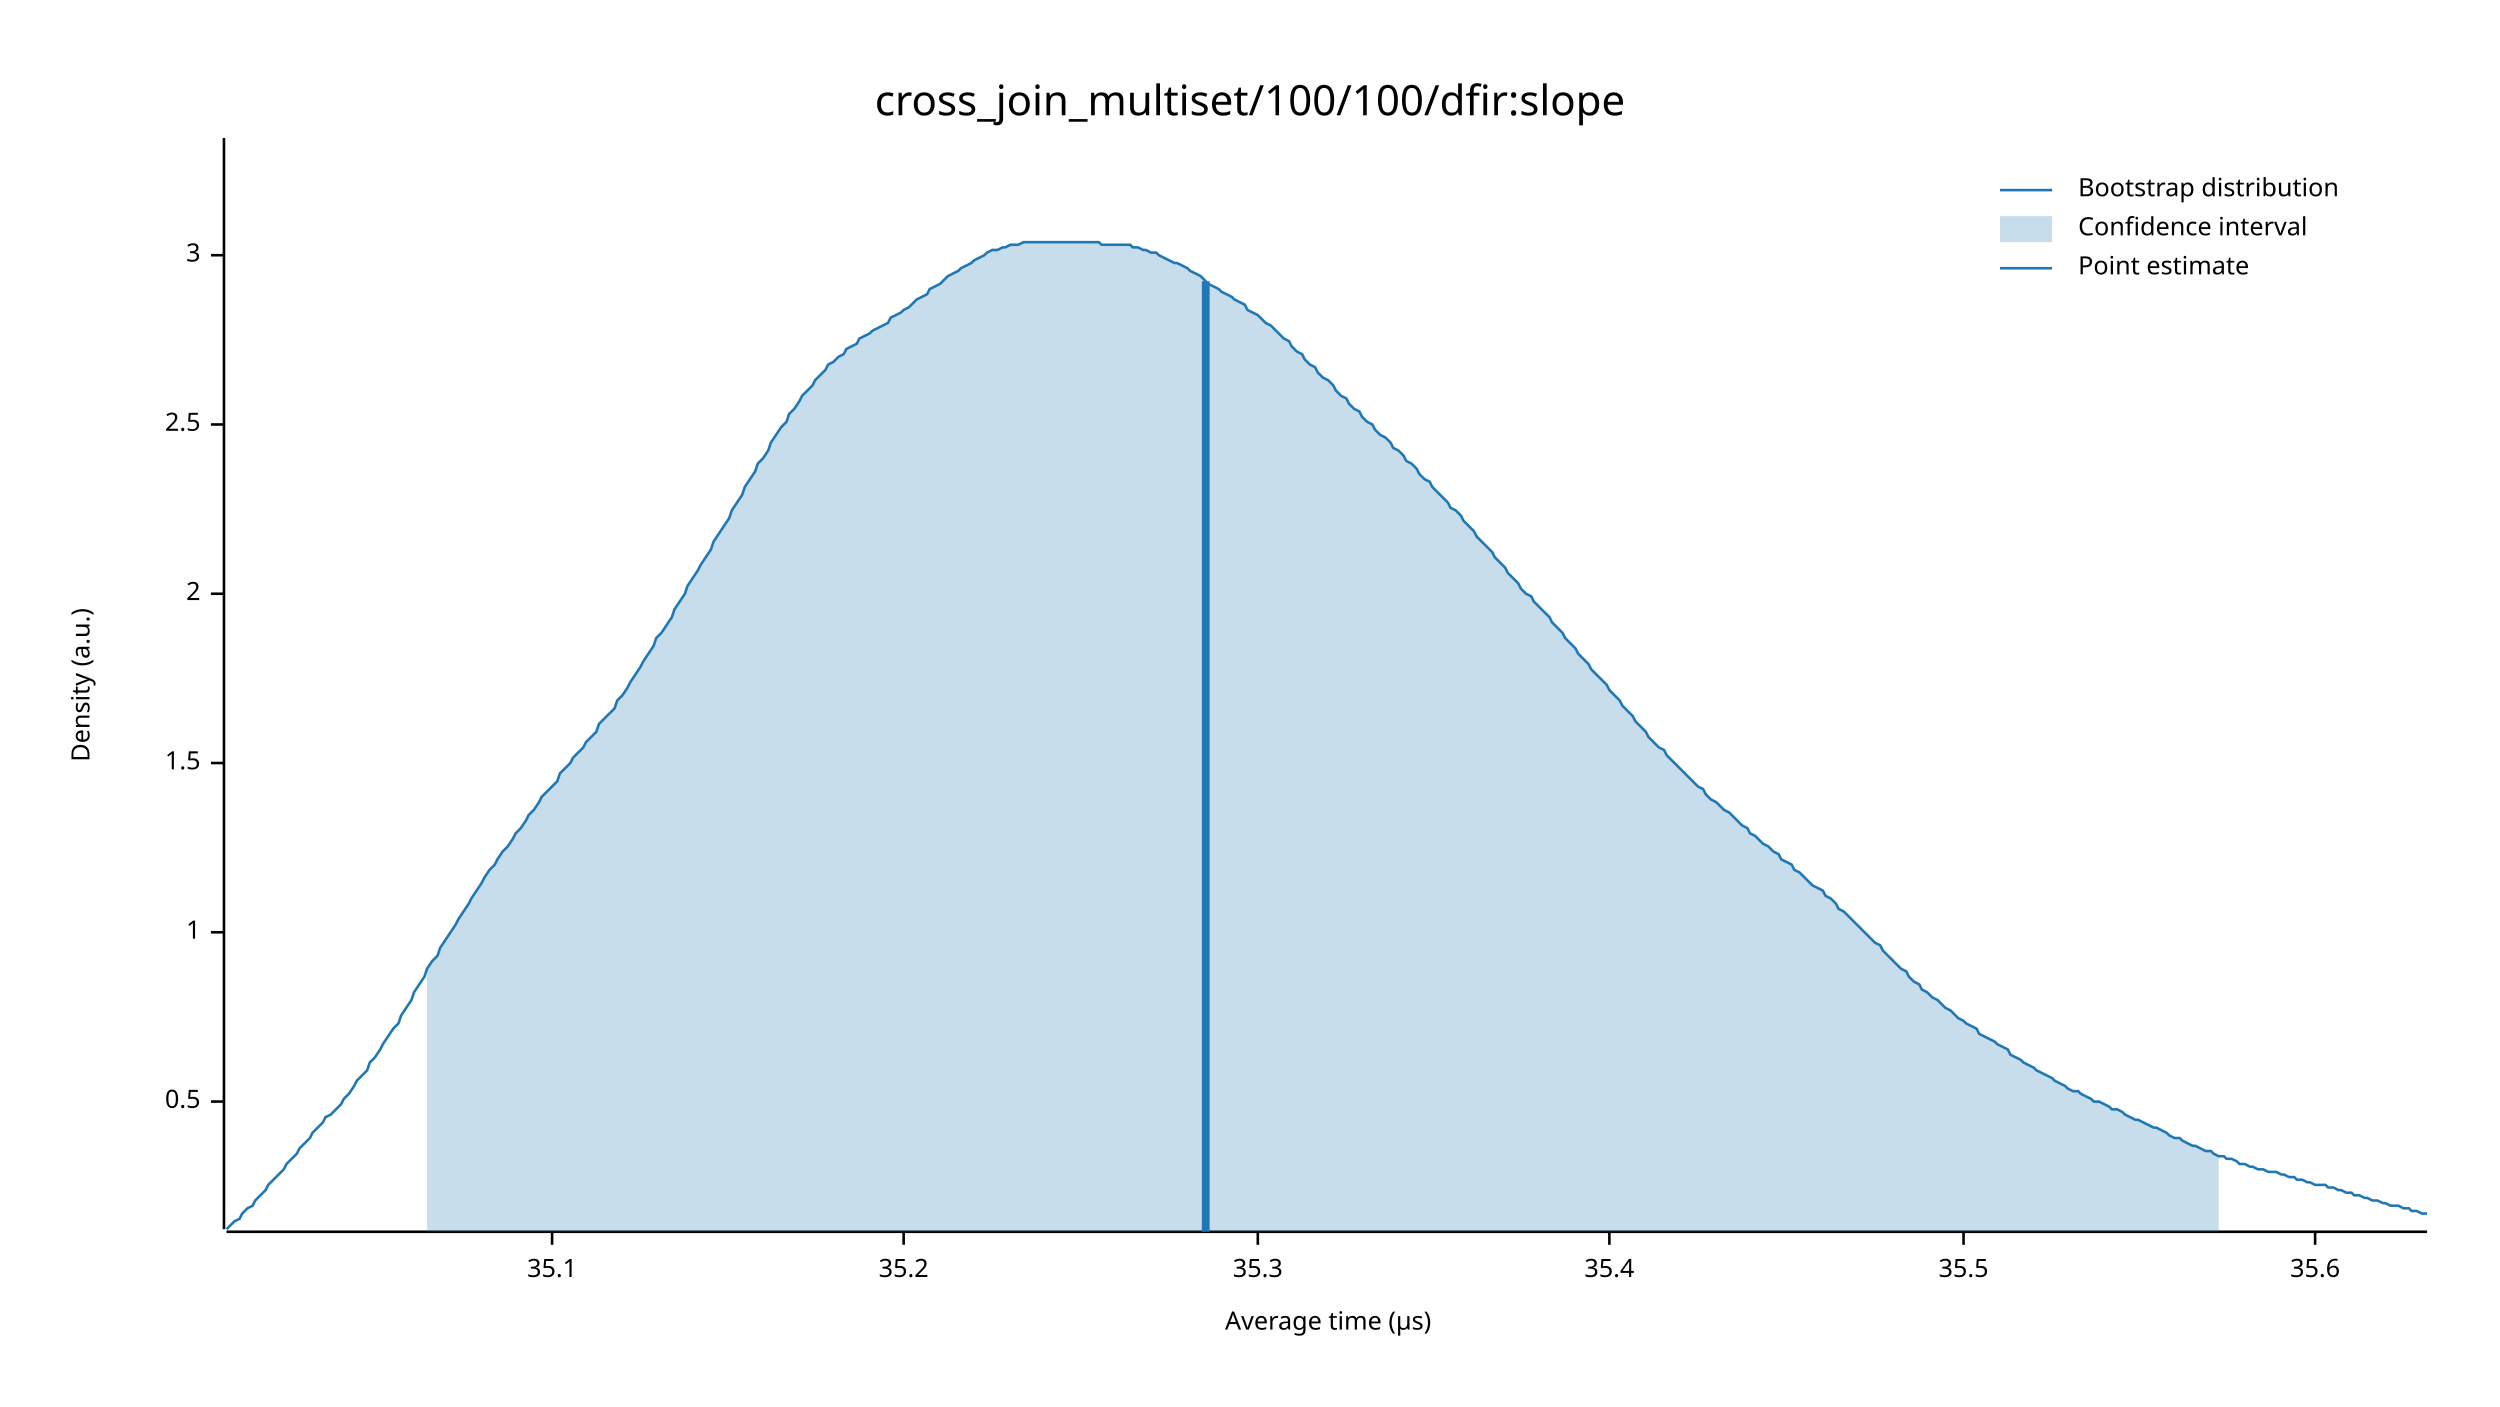
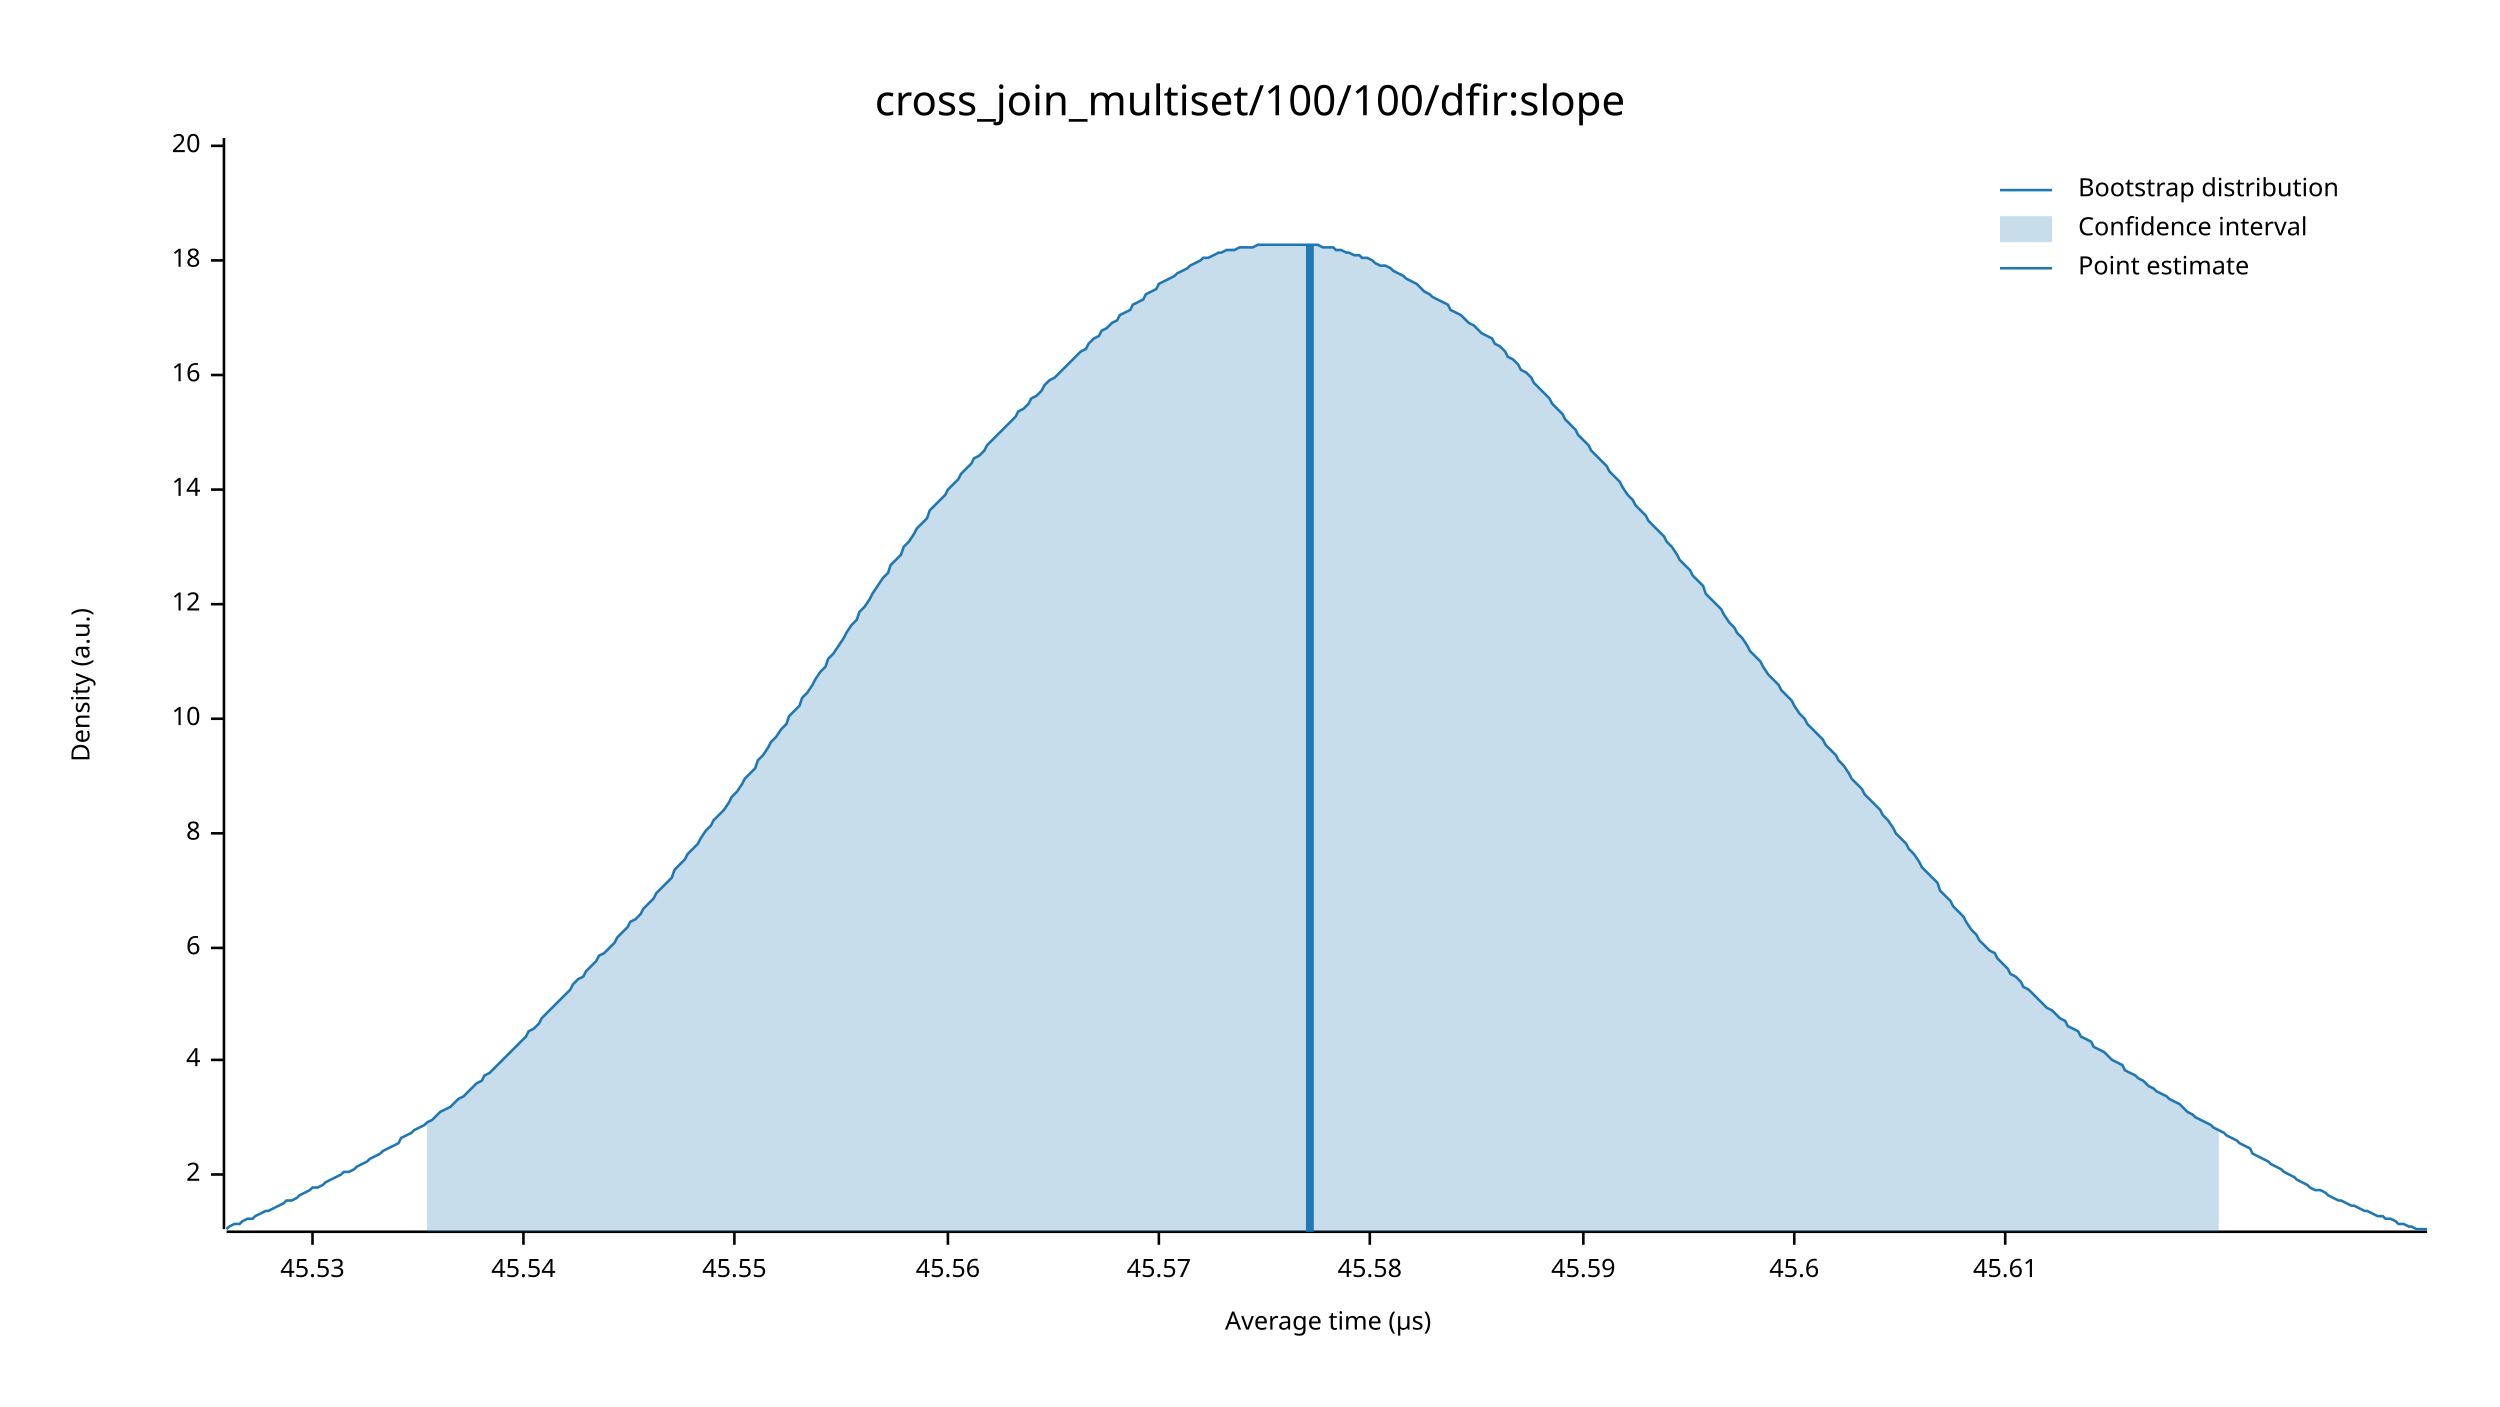
<svg xmlns="http://www.w3.org/2000/svg" width="960" height="540" viewBox="0 0 960 540">
  <text x="480" y="32" dy="0.76em" text-anchor="middle" font-family="sans-serif" font-size="16.129" opacity="1" fill="#000000">
cross_join_multiset/100/100/dfir:slope
</text>
  <text x="27" y="263" dy="0.76em" text-anchor="middle" font-family="sans-serif" font-size="9.677" opacity="1" fill="#000000" transform="rotate(270, 27, 263)">
Density (a.u.)
</text>
  <text x="510" y="513" dy="-0.5ex" text-anchor="middle" font-family="sans-serif" font-size="9.677" opacity="1" fill="#000000">
Average time (µs)
</text>
  <polyline fill="none" opacity="1" stroke="#000000" stroke-width="1" points="86,53 86,472 " />
-   <text x="77" y="423" dy="0.5ex" text-anchor="end" font-family="sans-serif" font-size="9.677" opacity="1" fill="#000000">
- 0.5
- </text>
-   <polyline fill="none" opacity="1" stroke="#000000" stroke-width="1" points="81,423 86,423 " />
-   <text x="77" y="358" dy="0.5ex" text-anchor="end" font-family="sans-serif" font-size="9.677" opacity="1" fill="#000000">
- 1
- </text>
-   <polyline fill="none" opacity="1" stroke="#000000" stroke-width="1" points="81,358 86,358 " />
-   <text x="77" y="293" dy="0.5ex" text-anchor="end" font-family="sans-serif" font-size="9.677" opacity="1" fill="#000000">
- 1.5
- </text>
-   <polyline fill="none" opacity="1" stroke="#000000" stroke-width="1" points="81,293 86,293 " />
-   <text x="77" y="228" dy="0.5ex" text-anchor="end" font-family="sans-serif" font-size="9.677" opacity="1" fill="#000000">
+   <text x="77" y="451" dy="0.5ex" text-anchor="end" font-family="sans-serif" font-size="9.677" opacity="1" fill="#000000">
2
</text>
-   <polyline fill="none" opacity="1" stroke="#000000" stroke-width="1" points="81,228 86,228 " />
-   <text x="77" y="163" dy="0.5ex" text-anchor="end" font-family="sans-serif" font-size="9.677" opacity="1" fill="#000000">
- 2.5
+   <polyline fill="none" opacity="1" stroke="#000000" stroke-width="1" points="81,451 86,451 " />
+   <text x="77" y="407" dy="0.5ex" text-anchor="end" font-family="sans-serif" font-size="9.677" opacity="1" fill="#000000">
+ 4
</text>
-   <polyline fill="none" opacity="1" stroke="#000000" stroke-width="1" points="81,163 86,163 " />
-   <text x="77" y="98" dy="0.5ex" text-anchor="end" font-family="sans-serif" font-size="9.677" opacity="1" fill="#000000">
- 3
+   <polyline fill="none" opacity="1" stroke="#000000" stroke-width="1" points="81,407 86,407 " />
+   <text x="77" y="364" dy="0.5ex" text-anchor="end" font-family="sans-serif" font-size="9.677" opacity="1" fill="#000000">
+ 6
</text>
-   <polyline fill="none" opacity="1" stroke="#000000" stroke-width="1" points="81,98 86,98 " />
+   <polyline fill="none" opacity="1" stroke="#000000" stroke-width="1" points="81,364 86,364 " />
+   <text x="77" y="320" dy="0.5ex" text-anchor="end" font-family="sans-serif" font-size="9.677" opacity="1" fill="#000000">
+ 8
+ </text>
+   <polyline fill="none" opacity="1" stroke="#000000" stroke-width="1" points="81,320 86,320 " />
+   <text x="77" y="276" dy="0.5ex" text-anchor="end" font-family="sans-serif" font-size="9.677" opacity="1" fill="#000000">
+ 10
+ </text>
+   <polyline fill="none" opacity="1" stroke="#000000" stroke-width="1" points="81,276 86,276 " />
+   <text x="77" y="232" dy="0.5ex" text-anchor="end" font-family="sans-serif" font-size="9.677" opacity="1" fill="#000000">
+ 12
+ </text>
+   <polyline fill="none" opacity="1" stroke="#000000" stroke-width="1" points="81,232 86,232 " />
+   <text x="77" y="188" dy="0.5ex" text-anchor="end" font-family="sans-serif" font-size="9.677" opacity="1" fill="#000000">
+ 14
+ </text>
+   <polyline fill="none" opacity="1" stroke="#000000" stroke-width="1" points="81,188 86,188 " />
+   <text x="77" y="144" dy="0.5ex" text-anchor="end" font-family="sans-serif" font-size="9.677" opacity="1" fill="#000000">
+ 16
+ </text>
+   <polyline fill="none" opacity="1" stroke="#000000" stroke-width="1" points="81,144 86,144 " />
+   <text x="77" y="100" dy="0.5ex" text-anchor="end" font-family="sans-serif" font-size="9.677" opacity="1" fill="#000000">
+ 18
+ </text>
+   <polyline fill="none" opacity="1" stroke="#000000" stroke-width="1" points="81,100 86,100 " />
+   <text x="77" y="56" dy="0.5ex" text-anchor="end" font-family="sans-serif" font-size="9.677" opacity="1" fill="#000000">
+ 20
+ </text>
+   <polyline fill="none" opacity="1" stroke="#000000" stroke-width="1" points="81,56 86,56 " />
  <polyline fill="none" opacity="1" stroke="#000000" stroke-width="1" points="87,473 932,473 " />
-   <text x="212" y="483" dy="0.76em" text-anchor="middle" font-family="sans-serif" font-size="9.677" opacity="1" fill="#000000">
- 35.1
+   <text x="120" y="483" dy="0.76em" text-anchor="middle" font-family="sans-serif" font-size="9.677" opacity="1" fill="#000000">
+ 45.53
</text>
-   <polyline fill="none" opacity="1" stroke="#000000" stroke-width="1" points="212,473 212,478 " />
-   <text x="347" y="483" dy="0.76em" text-anchor="middle" font-family="sans-serif" font-size="9.677" opacity="1" fill="#000000">
- 35.2
+   <polyline fill="none" opacity="1" stroke="#000000" stroke-width="1" points="120,473 120,478 " />
+   <text x="201" y="483" dy="0.76em" text-anchor="middle" font-family="sans-serif" font-size="9.677" opacity="1" fill="#000000">
+ 45.54
</text>
-   <polyline fill="none" opacity="1" stroke="#000000" stroke-width="1" points="347,473 347,478 " />
-   <text x="483" y="483" dy="0.76em" text-anchor="middle" font-family="sans-serif" font-size="9.677" opacity="1" fill="#000000">
- 35.3
+   <polyline fill="none" opacity="1" stroke="#000000" stroke-width="1" points="201,473 201,478 " />
+   <text x="282" y="483" dy="0.76em" text-anchor="middle" font-family="sans-serif" font-size="9.677" opacity="1" fill="#000000">
+ 45.55
</text>
-   <polyline fill="none" opacity="1" stroke="#000000" stroke-width="1" points="483,473 483,478 " />
-   <text x="618" y="483" dy="0.76em" text-anchor="middle" font-family="sans-serif" font-size="9.677" opacity="1" fill="#000000">
- 35.4
+   <polyline fill="none" opacity="1" stroke="#000000" stroke-width="1" points="282,473 282,478 " />
+   <text x="364" y="483" dy="0.76em" text-anchor="middle" font-family="sans-serif" font-size="9.677" opacity="1" fill="#000000">
+ 45.56
</text>
-   <polyline fill="none" opacity="1" stroke="#000000" stroke-width="1" points="618,473 618,478 " />
-   <text x="754" y="483" dy="0.76em" text-anchor="middle" font-family="sans-serif" font-size="9.677" opacity="1" fill="#000000">
- 35.5
+   <polyline fill="none" opacity="1" stroke="#000000" stroke-width="1" points="364,473 364,478 " />
+   <text x="445" y="483" dy="0.76em" text-anchor="middle" font-family="sans-serif" font-size="9.677" opacity="1" fill="#000000">
+ 45.57
</text>
-   <polyline fill="none" opacity="1" stroke="#000000" stroke-width="1" points="754,473 754,478 " />
-   <text x="889" y="483" dy="0.76em" text-anchor="middle" font-family="sans-serif" font-size="9.677" opacity="1" fill="#000000">
- 35.6
+   <polyline fill="none" opacity="1" stroke="#000000" stroke-width="1" points="445,473 445,478 " />
+   <text x="526" y="483" dy="0.76em" text-anchor="middle" font-family="sans-serif" font-size="9.677" opacity="1" fill="#000000">
+ 45.58
</text>
-   <polyline fill="none" opacity="1" stroke="#000000" stroke-width="1" points="889,473 889,478 " />
-   <polyline fill="none" opacity="1" stroke="#1F78B4" stroke-width="1" points="87,472 88,471 90,469 92,468 93,466 95,464 97,463 98,461 100,459 102,457 103,455 105,453 107,451 109,449 110,447 112,445 114,443 115,441 117,439 119,437 120,435 122,433 124,431 125,429 127,428 129,426 131,424 132,422 134,420 136,417 137,415 139,413 141,411 142,408 144,406 146,403 147,401 149,398 151,395 153,393 154,390 156,387 158,384 159,381 161,378 163,375 164,372 166,369 168,367 169,364 171,361 173,358 175,355 176,353 178,350 180,347 181,345 183,342 185,339 186,337 188,334 190,332 191,330 193,327 195,325 197,322 198,320 200,318 202,315 203,313 205,311 207,308 208,306 210,304 212,302 214,300 215,297 217,295 219,293 220,291 222,289 224,287 225,285 227,283 229,281 230,278 232,276 234,274 236,272 237,269 239,267 241,264 242,262 244,259 246,256 247,254 249,251 251,248 252,245 254,243 256,240 258,237 259,234 261,231 263,228 264,225 266,222 268,219 269,217 271,214 273,211 274,208 276,205 278,202 280,199 281,196 283,193 285,190 286,187 288,184 290,181 291,178 293,176 295,173 296,170 298,167 300,164 302,162 303,159 305,157 307,154 308,152 310,150 312,148 313,146 315,144 317,142 318,140 320,139 322,137 324,136 325,134 327,133 329,132 330,130 332,129 334,128 335,127 337,126 339,125 341,124 342,122 344,121 346,120 347,119 349,118 351,116 352,115 354,114 356,113 357,111 359,110 361,109 363,107 364,106 366,105 368,104 369,103 371,102 373,101 374,100 376,99 378,98 379,97 381,96 383,96 385,95 386,95 388,94 390,94 391,94 393,93 395,93 396,93 398,93 400,93 401,93 403,93 405,93 407,93 408,93 410,93 412,93 413,93 415,93 417,93 418,93 420,93 422,93 423,94 425,94 427,94 429,94 430,94 432,94 434,94 435,95 437,95 439,96 440,96 442,97 444,97 445,98 447,99 449,100 451,101 452,101 454,102 456,103 457,104 459,105 461,106 462,107 464,109 466,110 468,111 469,112 471,113 473,114 474,115 476,116 478,117 479,119 481,120 483,121 484,122 486,124 488,125 490,127 491,128 493,130 495,131 496,133 498,135 500,136 501,138 503,140 505,141 506,143 508,145 510,146 512,148 513,150 515,152 517,153 518,155 520,157 522,158 523,160 525,162 527,163 528,165 530,167 532,168 534,170 535,172 537,173 539,175 540,177 542,178 544,180 545,182 547,184 549,185 550,187 552,189 554,191 556,193 557,195 559,196 561,198 562,200 564,202 566,204 567,206 569,208 571,210 573,212 574,214 576,216 578,218 579,220 581,222 583,224 584,226 586,228 588,229 589,231 591,233 593,235 595,237 596,239 598,241 600,243 601,245 603,247 605,249 606,251 608,253 610,255 611,257 613,259 615,261 617,263 618,265 620,267 622,269 623,271 625,273 627,275 628,277 630,279 632,281 633,283 635,285 637,287 639,288 640,290 642,292 644,294 645,295 647,297 649,299 650,300 652,302 654,303 655,305 657,307 659,308 661,310 662,311 664,312 666,314 667,315 669,317 671,318 672,320 674,321 676,323 677,324 679,325 681,327 683,328 684,330 686,331 688,332 689,334 691,335 693,337 694,338 696,340 698,341 700,342 701,344 703,345 705,347 706,349 708,350 710,352 711,353 713,355 715,357 716,358 718,360 720,362 722,363 723,365 725,367 727,369 728,370 730,372 732,373 733,375 735,377 737,378 738,380 740,381 742,383 744,384 745,385 747,387 749,388 750,389 752,391 754,392 755,393 757,394 759,395 760,397 762,398 764,399 766,400 767,401 769,402 771,403 772,405 774,406 776,407 777,408 779,409 781,410 782,411 784,412 786,413 788,414 789,415 791,416 793,417 794,418 796,419 798,419 799,420 801,421 803,422 804,423 806,423 808,424 810,425 811,426 813,426 815,427 816,428 818,429 820,430 821,430 823,431 825,432 827,433 828,433 830,434 832,435 833,436 835,437 837,437 838,438 840,439 842,440 843,440 845,441 847,442 849,442 850,443 852,444 854,444 855,445 857,445 859,446 860,447 862,447 864,448 865,448 867,449 869,449 871,450 872,450 874,450 876,451 877,451 879,452 881,452 882,453 884,453 886,454 887,454 889,455 891,455 893,455 894,456 896,456 898,457 899,457 901,458 903,458 904,459 906,459 908,460 909,460 911,461 913,461 915,462 916,462 918,463 920,463 921,463 923,464 925,464 926,465 928,465 930,466 932,466 " />
-   <polygon opacity="0.25" fill="#1F78B4" points="164,372 166,369 168,367 169,364 171,361 173,358 175,355 176,353 178,350 180,347 181,345 183,342 185,339 186,337 188,334 190,332 191,330 193,327 195,325 197,322 198,320 200,318 202,315 203,313 205,311 207,308 208,306 210,304 212,302 214,300 215,297 217,295 219,293 220,291 222,289 224,287 225,285 227,283 229,281 230,278 232,276 234,274 236,272 237,269 239,267 241,264 242,262 244,259 246,256 247,254 249,251 251,248 252,245 254,243 256,240 258,237 259,234 261,231 263,228 264,225 266,222 268,219 269,217 271,214 273,211 274,208 276,205 278,202 280,199 281,196 283,193 285,190 286,187 288,184 290,181 291,178 293,176 295,173 296,170 298,167 300,164 302,162 303,159 305,157 307,154 308,152 310,150 312,148 313,146 315,144 317,142 318,140 320,139 322,137 324,136 325,134 327,133 329,132 330,130 332,129 334,128 335,127 337,126 339,125 341,124 342,122 344,121 346,120 347,119 349,118 351,116 352,115 354,114 356,113 357,111 359,110 361,109 363,107 364,106 366,105 368,104 369,103 371,102 373,101 374,100 376,99 378,98 379,97 381,96 383,96 385,95 386,95 388,94 390,94 391,94 393,93 395,93 396,93 398,93 400,93 401,93 403,93 405,93 407,93 408,93 410,93 412,93 413,93 415,93 417,93 418,93 420,93 422,93 423,94 425,94 427,94 429,94 430,94 432,94 434,94 435,95 437,95 439,96 440,96 442,97 444,97 445,98 447,99 449,100 451,101 452,101 454,102 456,103 457,104 459,105 461,106 462,107 464,109 466,110 468,111 469,112 471,113 473,114 474,115 476,116 478,117 479,119 481,120 483,121 484,122 486,124 488,125 490,127 491,128 493,130 495,131 496,133 498,135 500,136 501,138 503,140 505,141 506,143 508,145 510,146 512,148 513,150 515,152 517,153 518,155 520,157 522,158 523,160 525,162 527,163 528,165 530,167 532,168 534,170 535,172 537,173 539,175 540,177 542,178 544,180 545,182 547,184 549,185 550,187 552,189 554,191 556,193 557,195 559,196 561,198 562,200 564,202 566,204 567,206 569,208 571,210 573,212 574,214 576,216 578,218 579,220 581,222 583,224 584,226 586,228 588,229 589,231 591,233 593,235 595,237 596,239 598,241 600,243 601,245 603,247 605,249 606,251 608,253 610,255 611,257 613,259 615,261 617,263 618,265 620,267 622,269 623,271 625,273 627,275 628,277 630,279 632,281 633,283 635,285 637,287 639,288 640,290 642,292 644,294 645,295 647,297 649,299 650,300 652,302 654,303 655,305 657,307 659,308 661,310 662,311 664,312 666,314 667,315 669,317 671,318 672,320 674,321 676,323 677,324 679,325 681,327 683,328 684,330 686,331 688,332 689,334 691,335 693,337 694,338 696,340 698,341 700,342 701,344 703,345 705,347 706,349 708,350 710,352 711,353 713,355 715,357 716,358 718,360 720,362 722,363 723,365 725,367 727,369 728,370 730,372 732,373 733,375 735,377 737,378 738,380 740,381 742,383 744,384 745,385 747,387 749,388 750,389 752,391 754,392 755,393 757,394 759,395 760,397 762,398 764,399 766,400 767,401 769,402 771,403 772,405 774,406 776,407 777,408 779,409 781,410 782,411 784,412 786,413 788,414 789,415 791,416 793,417 794,418 796,419 798,419 799,420 801,421 803,422 804,423 806,423 808,424 810,425 811,426 813,426 815,427 816,428 818,429 820,430 821,430 823,431 825,432 827,433 828,433 830,434 832,435 833,436 835,437 837,437 838,438 840,439 842,440 843,440 845,441 847,442 849,442 850,443 852,444 852,473 164,473 " />
-   <polyline fill="none" opacity="1" stroke="#1F78B4" stroke-width="3" points="463,473 463,108 " />
+   <polyline fill="none" opacity="1" stroke="#000000" stroke-width="1" points="526,473 526,478 " />
+   <text x="608" y="483" dy="0.76em" text-anchor="middle" font-family="sans-serif" font-size="9.677" opacity="1" fill="#000000">
+ 45.59
+ </text>
+   <polyline fill="none" opacity="1" stroke="#000000" stroke-width="1" points="608,473 608,478 " />
+   <text x="689" y="483" dy="0.76em" text-anchor="middle" font-family="sans-serif" font-size="9.677" opacity="1" fill="#000000">
+ 45.6
+ </text>
+   <polyline fill="none" opacity="1" stroke="#000000" stroke-width="1" points="689,473 689,478 " />
+   <text x="770" y="483" dy="0.76em" text-anchor="middle" font-family="sans-serif" font-size="9.677" opacity="1" fill="#000000">
+ 45.61
+ </text>
+   <polyline fill="none" opacity="1" stroke="#000000" stroke-width="1" points="770,473 770,478 " />
+   <polyline fill="none" opacity="1" stroke="#1F78B4" stroke-width="1" points="87,472 88,471 90,470 92,470 93,469 95,468 97,468 98,467 100,466 102,465 103,465 105,464 107,463 109,462 110,461 112,461 114,460 115,459 117,458 119,457 120,456 122,456 124,455 125,454 127,453 129,452 131,451 132,450 134,450 136,449 137,448 139,447 141,446 142,445 144,444 146,443 147,442 149,441 151,440 153,439 154,437 156,436 158,435 159,434 161,433 163,432 164,431 166,430 168,428 169,427 171,426 173,425 175,423 176,422 178,421 180,419 181,418 183,416 185,415 186,413 188,412 190,410 191,409 193,407 195,405 197,403 198,402 200,400 202,398 203,396 205,395 207,393 208,391 210,389 212,387 214,385 215,384 217,382 219,380 220,378 222,376 224,375 225,373 227,371 229,369 230,367 232,366 234,364 236,362 237,360 239,358 241,356 242,354 244,353 246,351 247,349 249,347 251,345 252,343 254,341 256,339 258,337 259,334 261,332 263,330 264,328 266,326 268,324 269,322 271,319 273,317 274,315 276,313 278,311 280,308 281,306 283,304 285,301 286,299 288,297 290,295 291,292 293,290 295,287 296,285 298,283 300,280 302,278 303,275 305,273 307,271 308,268 310,266 312,263 313,261 315,258 317,256 318,253 320,251 322,248 324,245 325,243 327,240 329,238 330,235 332,233 334,230 335,228 337,225 339,222 341,220 342,217 344,215 346,213 347,210 349,208 351,205 352,203 354,201 356,199 357,196 359,194 361,192 363,190 364,188 366,186 368,184 369,182 371,180 373,178 374,176 376,175 378,173 379,171 381,169 383,167 385,165 386,164 388,162 390,160 391,158 393,157 395,155 396,153 398,152 400,150 401,148 403,146 405,145 407,143 408,142 410,140 412,138 413,137 415,135 417,134 418,132 420,130 422,129 423,127 425,126 427,124 429,123 430,121 432,120 434,119 435,117 437,116 439,115 440,113 442,112 444,111 445,109 447,108 449,107 451,106 452,105 454,104 456,103 457,102 459,101 461,100 462,99 464,99 466,98 468,97 469,97 471,96 473,96 474,96 476,95 478,95 479,95 481,95 483,94 484,94 486,94 488,94 490,94 491,94 493,94 495,94 496,94 498,94 500,94 501,94 503,94 505,94 506,94 508,95 510,95 512,95 513,96 515,96 517,97 518,97 520,98 522,98 523,99 525,99 527,100 528,101 530,102 532,102 534,103 535,104 537,105 539,106 540,107 542,108 544,109 545,110 547,112 549,113 550,114 552,115 554,116 556,117 557,119 559,120 561,121 562,122 564,124 566,125 567,126 569,128 571,129 573,130 574,132 576,133 578,135 579,137 581,138 583,140 584,142 586,143 588,145 589,147 591,149 593,151 595,153 596,155 598,157 600,159 601,161 603,163 605,165 606,167 608,169 610,171 611,173 613,175 615,177 617,179 618,181 620,183 622,185 623,187 625,190 627,192 628,194 630,196 632,198 633,200 635,202 637,204 639,206 640,208 642,210 644,213 645,215 647,217 649,219 650,221 652,223 654,225 655,228 657,230 659,232 661,234 662,236 664,239 666,241 667,243 669,245 671,248 672,250 674,252 676,254 677,256 679,259 681,261 683,263 684,265 686,267 688,269 689,271 691,274 693,276 694,278 696,280 698,282 700,284 701,286 703,288 705,290 706,292 708,294 710,297 711,299 713,301 715,303 716,305 718,307 720,309 722,311 723,313 725,315 727,318 728,320 730,322 732,324 733,326 735,328 737,331 738,333 740,335 742,337 744,339 745,342 747,344 749,346 750,348 752,350 754,352 755,354 757,357 759,359 760,361 762,363 764,365 766,366 767,368 769,370 771,372 772,374 774,375 776,377 777,379 779,380 781,382 782,383 784,385 786,387 788,388 789,389 791,391 793,392 794,394 796,395 798,396 799,398 801,399 803,400 804,402 806,403 808,404 810,406 811,407 813,408 815,409 816,411 818,412 820,413 821,414 823,415 825,417 827,418 828,419 830,420 832,421 833,422 835,423 837,424 838,425 840,427 842,428 843,429 845,430 847,431 849,432 850,433 852,434 854,435 855,436 857,437 859,438 860,439 862,440 864,441 865,443 867,444 869,445 871,446 872,447 874,448 876,449 877,450 879,451 881,452 882,453 884,454 886,455 887,456 889,457 891,457 893,458 894,459 896,460 898,461 899,461 901,462 903,463 904,463 906,464 908,465 909,465 911,466 913,467 915,467 916,468 918,468 920,469 921,470 923,470 925,471 926,471 928,472 930,472 932,472 " />
+   <polygon opacity="0.25" fill="#1F78B4" points="164,431 166,430 168,428 169,427 171,426 173,425 175,423 176,422 178,421 180,419 181,418 183,416 185,415 186,413 188,412 190,410 191,409 193,407 195,405 197,403 198,402 200,400 202,398 203,396 205,395 207,393 208,391 210,389 212,387 214,385 215,384 217,382 219,380 220,378 222,376 224,375 225,373 227,371 229,369 230,367 232,366 234,364 236,362 237,360 239,358 241,356 242,354 244,353 246,351 247,349 249,347 251,345 252,343 254,341 256,339 258,337 259,334 261,332 263,330 264,328 266,326 268,324 269,322 271,319 273,317 274,315 276,313 278,311 280,308 281,306 283,304 285,301 286,299 288,297 290,295 291,292 293,290 295,287 296,285 298,283 300,280 302,278 303,275 305,273 307,271 308,268 310,266 312,263 313,261 315,258 317,256 318,253 320,251 322,248 324,245 325,243 327,240 329,238 330,235 332,233 334,230 335,228 337,225 339,222 341,220 342,217 344,215 346,213 347,210 349,208 351,205 352,203 354,201 356,199 357,196 359,194 361,192 363,190 364,188 366,186 368,184 369,182 371,180 373,178 374,176 376,175 378,173 379,171 381,169 383,167 385,165 386,164 388,162 390,160 391,158 393,157 395,155 396,153 398,152 400,150 401,148 403,146 405,145 407,143 408,142 410,140 412,138 413,137 415,135 417,134 418,132 420,130 422,129 423,127 425,126 427,124 429,123 430,121 432,120 434,119 435,117 437,116 439,115 440,113 442,112 444,111 445,109 447,108 449,107 451,106 452,105 454,104 456,103 457,102 459,101 461,100 462,99 464,99 466,98 468,97 469,97 471,96 473,96 474,96 476,95 478,95 479,95 481,95 483,94 484,94 486,94 488,94 490,94 491,94 493,94 495,94 496,94 498,94 500,94 501,94 503,94 505,94 506,94 508,95 510,95 512,95 513,96 515,96 517,97 518,97 520,98 522,98 523,99 525,99 527,100 528,101 530,102 532,102 534,103 535,104 537,105 539,106 540,107 542,108 544,109 545,110 547,112 549,113 550,114 552,115 554,116 556,117 557,119 559,120 561,121 562,122 564,124 566,125 567,126 569,128 571,129 573,130 574,132 576,133 578,135 579,137 581,138 583,140 584,142 586,143 588,145 589,147 591,149 593,151 595,153 596,155 598,157 600,159 601,161 603,163 605,165 606,167 608,169 610,171 611,173 613,175 615,177 617,179 618,181 620,183 622,185 623,187 625,190 627,192 628,194 630,196 632,198 633,200 635,202 637,204 639,206 640,208 642,210 644,213 645,215 647,217 649,219 650,221 652,223 654,225 655,228 657,230 659,232 661,234 662,236 664,239 666,241 667,243 669,245 671,248 672,250 674,252 676,254 677,256 679,259 681,261 683,263 684,265 686,267 688,269 689,271 691,274 693,276 694,278 696,280 698,282 700,284 701,286 703,288 705,290 706,292 708,294 710,297 711,299 713,301 715,303 716,305 718,307 720,309 722,311 723,313 725,315 727,318 728,320 730,322 732,324 733,326 735,328 737,331 738,333 740,335 742,337 744,339 745,342 747,344 749,346 750,348 752,350 754,352 755,354 757,357 759,359 760,361 762,363 764,365 766,366 767,368 769,370 771,372 772,374 774,375 776,377 777,379 779,380 781,382 782,383 784,385 786,387 788,388 789,389 791,391 793,392 794,394 796,395 798,396 799,398 801,399 803,400 804,402 806,403 808,404 810,406 811,407 813,408 815,409 816,411 818,412 820,413 821,414 823,415 825,417 827,418 828,419 830,420 832,421 833,422 835,423 837,424 838,425 840,427 842,428 843,429 845,430 847,431 849,432 850,433 852,434 852,473 164,473 " />
+   <polyline fill="none" opacity="1" stroke="#1F78B4" stroke-width="3" points="503,473 503,94 " />
  <text x="798" y="68" dy="0.76em" text-anchor="start" font-family="sans-serif" font-size="9.677" opacity="1" fill="#000000">
Bootstrap distribution
</text>
  <text x="798" y="83" dy="0.76em" text-anchor="start" font-family="sans-serif" font-size="9.677" opacity="1" fill="#000000">
Confidence interval
</text>
  <text x="798" y="98" dy="0.76em" text-anchor="start" font-family="sans-serif" font-size="9.677" opacity="1" fill="#000000">
Point estimate
</text>
  <polyline fill="none" opacity="1" stroke="#1F78B4" stroke-width="1" points="768,73 788,73 " />
  <rect x="768" y="83" width="20" height="10" opacity="0.25" fill="#1F78B4" stroke="none" />
  <polyline fill="none" opacity="1" stroke="#1F78B4" stroke-width="1" points="768,103 788,103 " />
</svg>
